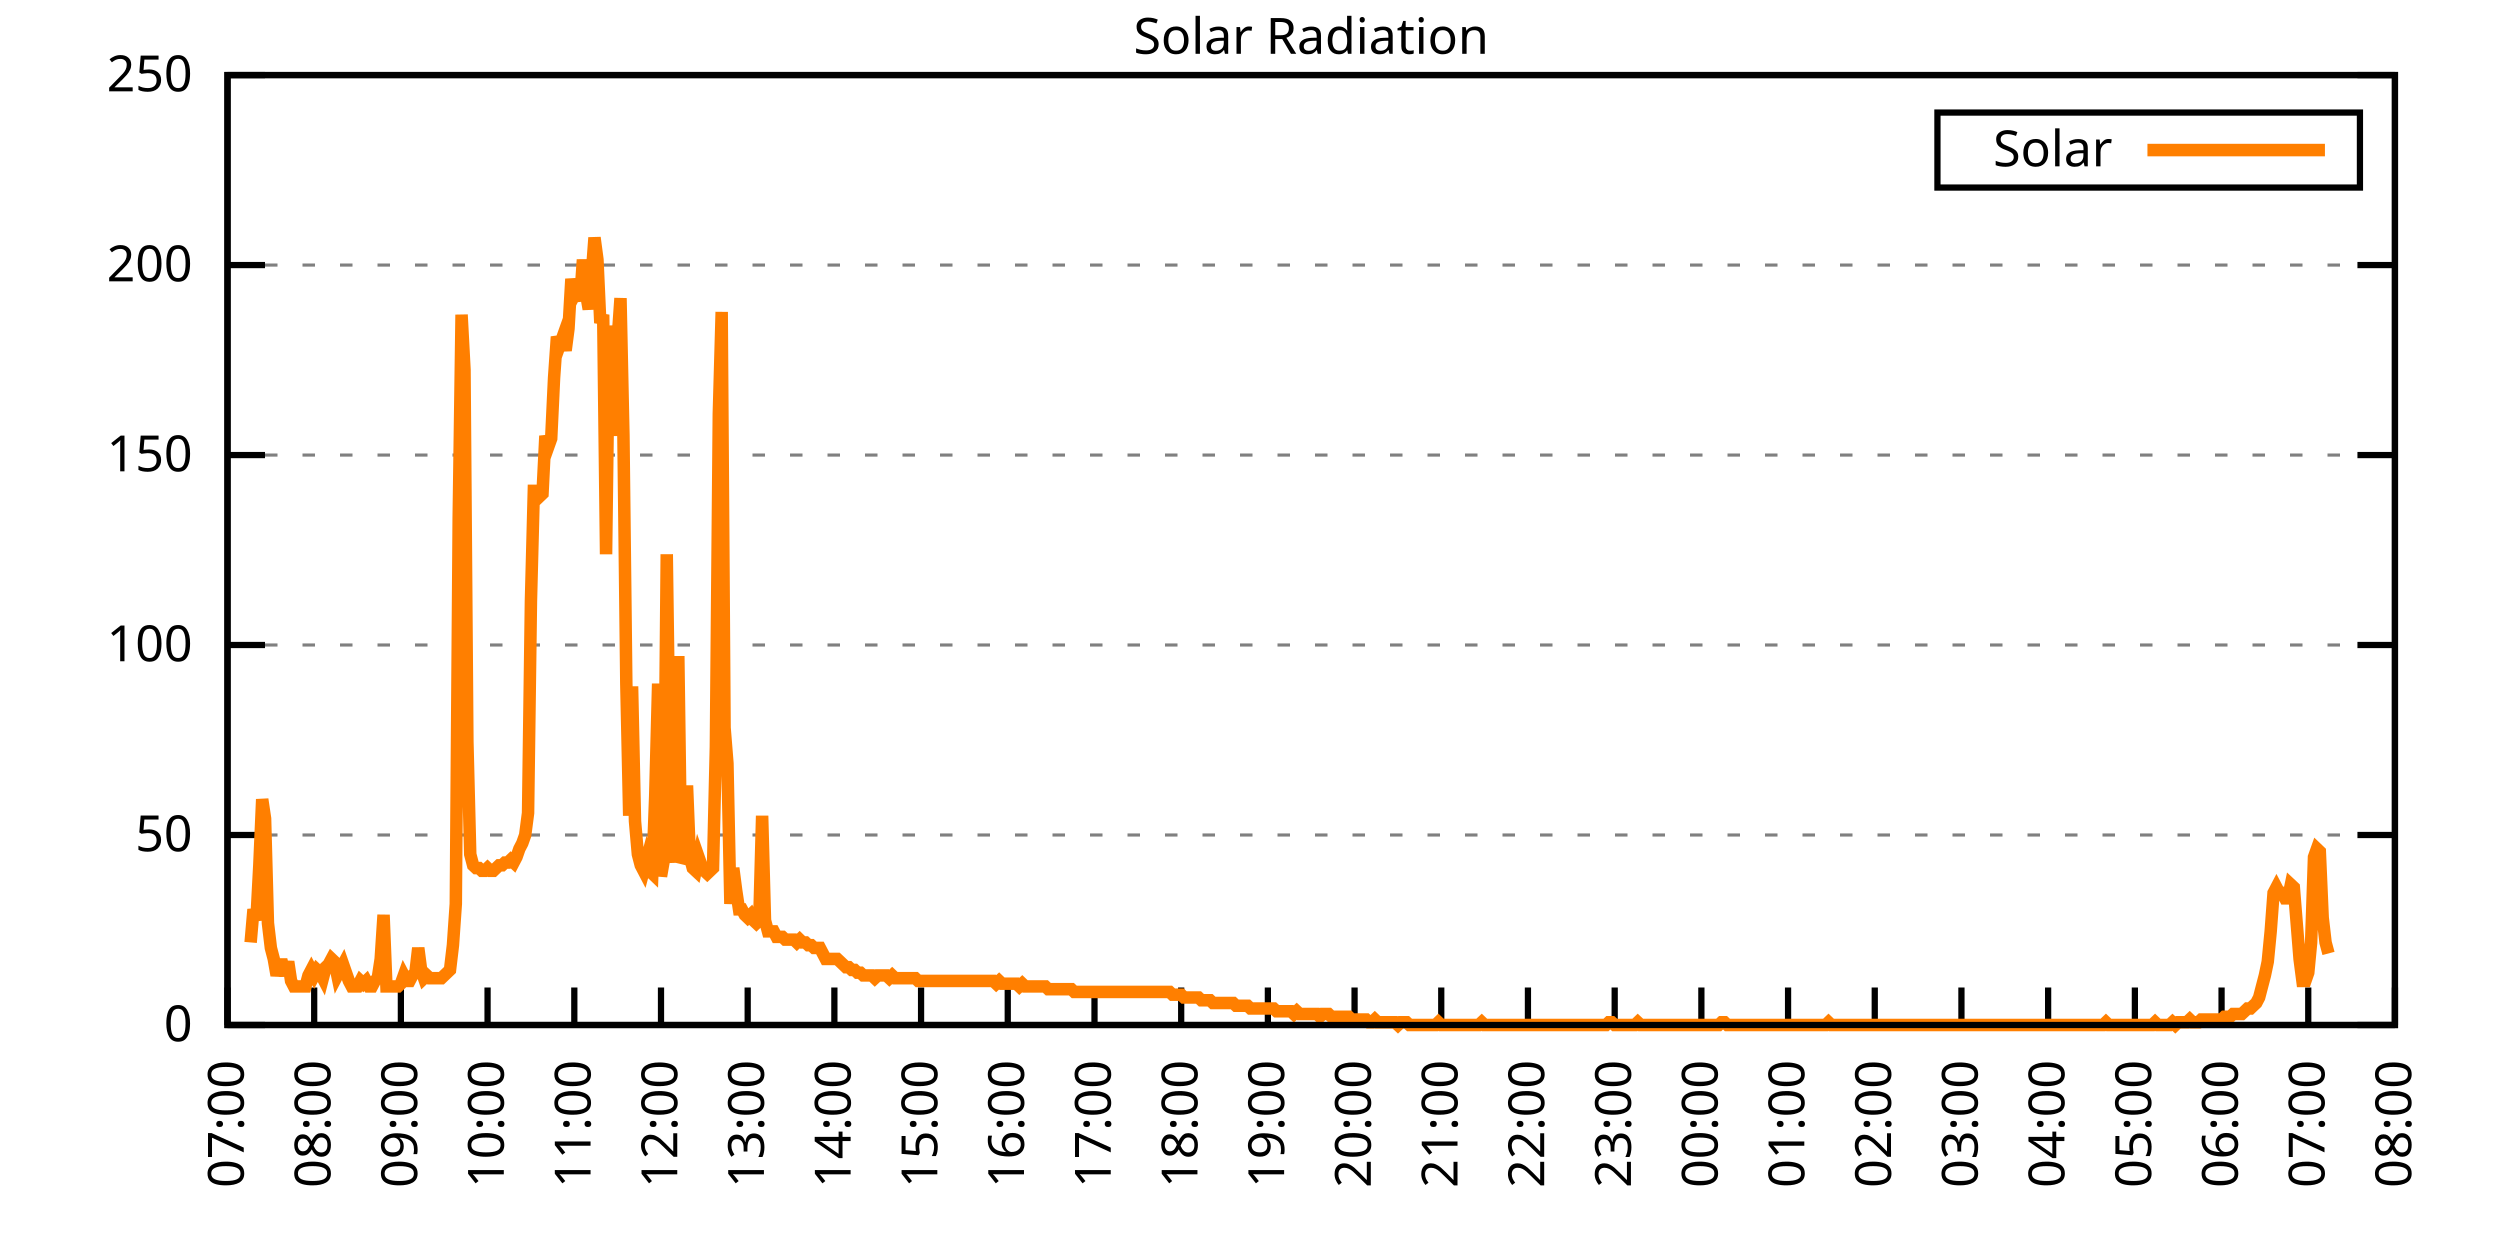
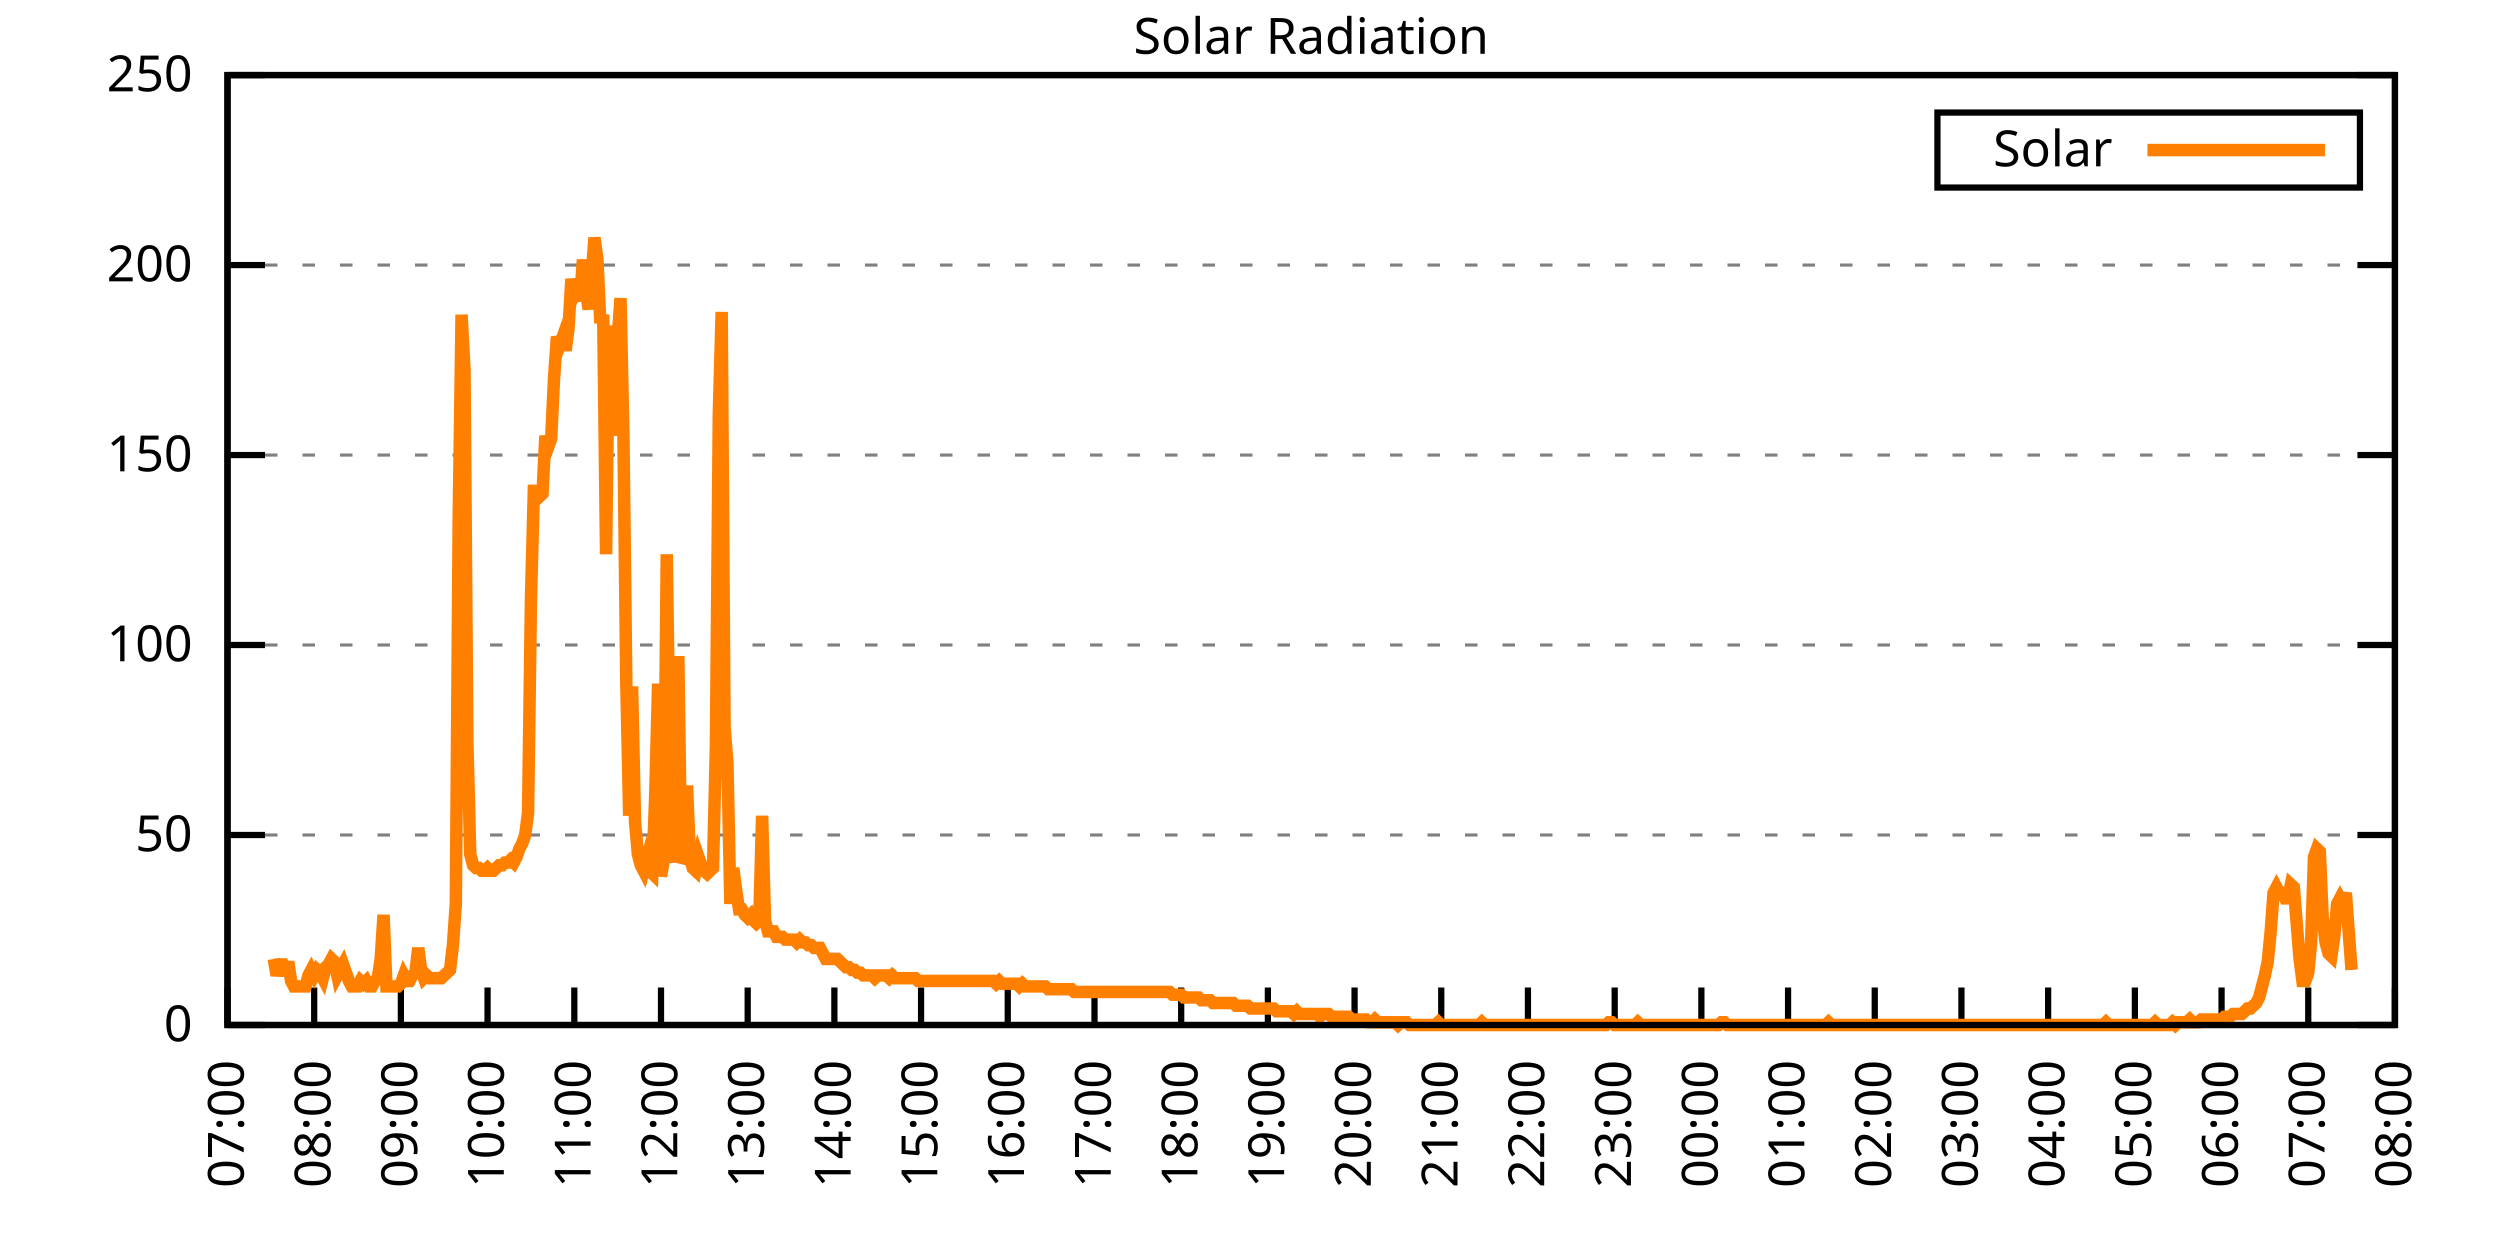
<svg xmlns="http://www.w3.org/2000/svg" xmlns:xlink="http://www.w3.org/1999/xlink" width="400" height="200" viewBox="0 0 400 200">
  <g id="gnuplot_canvas">
    <rect x="0" y="0" width="400" height="200" fill="none" />
    <defs>
      <circle id="gpDot" r="0.5" stroke-width="0.5" stroke="currentColor" />
      <path id="gpPt0" stroke-width="0.333" stroke="currentColor" d="M-1,0 h2 M0,-1 v2" />
      <path id="gpPt1" stroke-width="0.333" stroke="currentColor" d="M-1,-1 L1,1 M1,-1 L-1,1" />
      <path id="gpPt2" stroke-width="0.333" stroke="currentColor" d="M-1,0 L1,0 M0,-1 L0,1 M-1,-1 L1,1 M-1,1 L1,-1" />
      <rect id="gpPt3" stroke-width="0.333" stroke="currentColor" x="-1" y="-1" width="2" height="2" />
      <rect id="gpPt4" stroke-width="0.333" stroke="currentColor" fill="currentColor" x="-1" y="-1" width="2" height="2" />
      <circle id="gpPt5" stroke-width="0.333" stroke="currentColor" cx="0" cy="0" r="1" />
      <use xlink:href="#gpPt5" id="gpPt6" fill="currentColor" stroke="none" />
      <path id="gpPt7" stroke-width="0.333" stroke="currentColor" d="M0,-1.33 L-1.33,0.67 L1.33,0.67 z" />
      <use xlink:href="#gpPt7" id="gpPt8" fill="currentColor" stroke="none" />
      <use xlink:href="#gpPt7" id="gpPt9" stroke="currentColor" transform="rotate(180)" />
      <use xlink:href="#gpPt9" id="gpPt10" fill="currentColor" stroke="none" />
      <use xlink:href="#gpPt3" id="gpPt11" stroke="currentColor" transform="rotate(45)" />
      <use xlink:href="#gpPt11" id="gpPt12" fill="currentColor" stroke="none" />
      <path id="gpPt13" stroke-width="0.333" stroke="currentColor" d="M0,1.330 L1.265,0.411 L0.782,-1.067 L-0.782,-1.076 L-1.265,0.411 z" />
      <use xlink:href="#gpPt13" id="gpPt14" fill="currentColor" stroke="none" />
      <filter id="textbox" filterUnits="objectBoundingBox" x="0" y="0" height="1" width="1">
        <feFlood flood-color="white" flood-opacity="1" result="bgnd" />
        <feComposite in="SourceGraphic" in2="bgnd" operator="atop" />
      </filter>
      <filter id="greybox" filterUnits="objectBoundingBox" x="0" y="0" height="1" width="1">
        <feFlood flood-color="lightgrey" flood-opacity="1" result="grey" />
        <feComposite in="SourceGraphic" in2="grey" operator="atop" />
      </filter>
    </defs>
    <g fill="none" color="white" stroke="currentColor" stroke-width="1.00" stroke-linecap="butt" stroke-linejoin="miter">
</g>
    <g fill="none" color="black" stroke="currentColor" stroke-width="1.00" stroke-linecap="butt" stroke-linejoin="miter">
      <g stroke="none" shape-rendering="crispEdges">
        <polygon fill="rgb(255, 255, 255)" points="36.40,164.00 383.18,164.00 383.18,12.02 36.40,12.02 " />
      </g>
    </g>
    <g fill="none" color="black" stroke="currentColor" stroke-width="1.00" stroke-linecap="butt" stroke-linejoin="miter">
</g>
    <g fill="none" color="black" stroke="black" stroke-width="0.50" stroke-linecap="butt" stroke-linejoin="miter">
</g>
    <g fill="none" color="gray" stroke="currentColor" stroke-width="0.50" stroke-linecap="butt" stroke-linejoin="miter">
      <path stroke="gray" stroke-dasharray="2,4" class="gridline" d="M36.40,164.00 L383.19,164.00  " />
    </g>
    <g fill="none" color="gray" stroke="gray" stroke-width="1.00" stroke-linecap="butt" stroke-linejoin="miter">
</g>
    <g fill="none" color="black" stroke="currentColor" stroke-width="1.00" stroke-linecap="butt" stroke-linejoin="miter">
      <path stroke="black" d="M36.40,164.00 L42.40,164.00 M383.19,164.00 L377.19,164.00  " />
      <g transform="translate(30.80,166.60)" stroke="none" fill="black" font-family="Sans" font-size="8.00" text-anchor="end">
        <text>
          <tspan font-family="Sans"> 0</tspan>
        </text>
      </g>
    </g>
    <g fill="none" color="black" stroke="currentColor" stroke-width="1.00" stroke-linecap="butt" stroke-linejoin="miter">
</g>
    <g fill="none" color="black" stroke="black" stroke-width="0.50" stroke-linecap="butt" stroke-linejoin="miter">
</g>
    <g fill="none" color="gray" stroke="currentColor" stroke-width="0.50" stroke-linecap="butt" stroke-linejoin="miter">
      <path stroke="gray" stroke-dasharray="2,4" class="gridline" d="M36.40,133.60 L383.19,133.60  " />
    </g>
    <g fill="none" color="gray" stroke="gray" stroke-width="1.00" stroke-linecap="butt" stroke-linejoin="miter">
</g>
    <g fill="none" color="black" stroke="currentColor" stroke-width="1.00" stroke-linecap="butt" stroke-linejoin="miter">
      <path stroke="black" d="M36.40,133.60 L42.40,133.60 M383.19,133.60 L377.19,133.60  " />
      <g transform="translate(30.80,136.20)" stroke="none" fill="black" font-family="Sans" font-size="8.00" text-anchor="end">
        <text>
          <tspan font-family="Sans"> 50</tspan>
        </text>
      </g>
    </g>
    <g fill="none" color="black" stroke="currentColor" stroke-width="1.00" stroke-linecap="butt" stroke-linejoin="miter">
</g>
    <g fill="none" color="black" stroke="black" stroke-width="0.50" stroke-linecap="butt" stroke-linejoin="miter">
</g>
    <g fill="none" color="gray" stroke="currentColor" stroke-width="0.50" stroke-linecap="butt" stroke-linejoin="miter">
      <path stroke="gray" stroke-dasharray="2,4" class="gridline" d="M36.40,103.20 L383.19,103.20  " />
    </g>
    <g fill="none" color="gray" stroke="gray" stroke-width="1.00" stroke-linecap="butt" stroke-linejoin="miter">
</g>
    <g fill="none" color="black" stroke="currentColor" stroke-width="1.00" stroke-linecap="butt" stroke-linejoin="miter">
      <path stroke="black" d="M36.40,103.20 L42.40,103.20 M383.19,103.20 L377.19,103.20  " />
      <g transform="translate(30.80,105.80)" stroke="none" fill="black" font-family="Sans" font-size="8.00" text-anchor="end">
        <text>
          <tspan font-family="Sans"> 100</tspan>
        </text>
      </g>
    </g>
    <g fill="none" color="black" stroke="currentColor" stroke-width="1.00" stroke-linecap="butt" stroke-linejoin="miter">
</g>
    <g fill="none" color="black" stroke="black" stroke-width="0.50" stroke-linecap="butt" stroke-linejoin="miter">
</g>
    <g fill="none" color="gray" stroke="currentColor" stroke-width="0.50" stroke-linecap="butt" stroke-linejoin="miter">
      <path stroke="gray" stroke-dasharray="2,4" class="gridline" d="M36.40,72.81 L383.19,72.81  " />
    </g>
    <g fill="none" color="gray" stroke="gray" stroke-width="1.00" stroke-linecap="butt" stroke-linejoin="miter">
</g>
    <g fill="none" color="black" stroke="currentColor" stroke-width="1.00" stroke-linecap="butt" stroke-linejoin="miter">
      <path stroke="black" d="M36.40,72.81 L42.40,72.81 M383.19,72.81 L377.19,72.81  " />
      <g transform="translate(30.80,75.41)" stroke="none" fill="black" font-family="Sans" font-size="8.00" text-anchor="end">
        <text>
          <tspan font-family="Sans"> 150</tspan>
        </text>
      </g>
    </g>
    <g fill="none" color="black" stroke="currentColor" stroke-width="1.00" stroke-linecap="butt" stroke-linejoin="miter">
</g>
    <g fill="none" color="black" stroke="black" stroke-width="0.50" stroke-linecap="butt" stroke-linejoin="miter">
</g>
    <g fill="none" color="gray" stroke="currentColor" stroke-width="0.50" stroke-linecap="butt" stroke-linejoin="miter">
      <path stroke="gray" stroke-dasharray="2,4" class="gridline" d="M36.40,42.41 L383.19,42.41  " />
    </g>
    <g fill="none" color="gray" stroke="gray" stroke-width="1.00" stroke-linecap="butt" stroke-linejoin="miter">
</g>
    <g fill="none" color="black" stroke="currentColor" stroke-width="1.00" stroke-linecap="butt" stroke-linejoin="miter">
      <path stroke="black" d="M36.40,42.41 L42.40,42.41 M383.19,42.41 L377.19,42.41  " />
      <g transform="translate(30.80,45.01)" stroke="none" fill="black" font-family="Sans" font-size="8.00" text-anchor="end">
        <text>
          <tspan font-family="Sans"> 200</tspan>
        </text>
      </g>
    </g>
    <g fill="none" color="black" stroke="currentColor" stroke-width="1.00" stroke-linecap="butt" stroke-linejoin="miter">
</g>
    <g fill="none" color="black" stroke="black" stroke-width="0.50" stroke-linecap="butt" stroke-linejoin="miter">
</g>
    <g fill="none" color="gray" stroke="currentColor" stroke-width="0.50" stroke-linecap="butt" stroke-linejoin="miter">
      <path stroke="gray" stroke-dasharray="2,4" class="gridline" d="M36.40,12.01 L383.19,12.01  " />
    </g>
    <g fill="none" color="gray" stroke="gray" stroke-width="1.00" stroke-linecap="butt" stroke-linejoin="miter">
</g>
    <g fill="none" color="black" stroke="currentColor" stroke-width="1.00" stroke-linecap="butt" stroke-linejoin="miter">
      <path stroke="black" d="M36.40,12.01 L42.40,12.01 M383.19,12.01 L377.19,12.01  " />
      <g transform="translate(30.80,14.61)" stroke="none" fill="black" font-family="Sans" font-size="8.00" text-anchor="end">
        <text>
          <tspan font-family="Sans"> 250</tspan>
        </text>
      </g>
    </g>
    <g fill="none" color="black" stroke="currentColor" stroke-width="1.00" stroke-linecap="butt" stroke-linejoin="miter">
      <path stroke="black" d="M36.40,164.00 L36.40,158.00  " />
      <g transform="translate(39.00,169.60) rotate(270.00)" stroke="none" fill="black" font-family="Sans" font-size="8.00" text-anchor="end">
        <text>
          <tspan font-family="Sans">07:00</tspan>
        </text>
      </g>
    </g>
    <g fill="none" color="black" stroke="currentColor" stroke-width="1.00" stroke-linecap="butt" stroke-linejoin="miter">
      <path stroke="black" d="M50.27,164.00 L50.27,158.00  " />
      <g transform="translate(52.87,169.60) rotate(270.00)" stroke="none" fill="black" font-family="Sans" font-size="8.00" text-anchor="end">
        <text>
          <tspan font-family="Sans">08:00</tspan>
        </text>
      </g>
    </g>
    <g fill="none" color="black" stroke="currentColor" stroke-width="1.00" stroke-linecap="butt" stroke-linejoin="miter">
      <path stroke="black" d="M64.14,164.00 L64.14,158.00  " />
      <g transform="translate(66.74,169.60) rotate(270.00)" stroke="none" fill="black" font-family="Sans" font-size="8.00" text-anchor="end">
        <text>
          <tspan font-family="Sans">09:00</tspan>
        </text>
      </g>
    </g>
    <g fill="none" color="black" stroke="currentColor" stroke-width="1.00" stroke-linecap="butt" stroke-linejoin="miter">
      <path stroke="black" d="M78.01,164.00 L78.01,158.00  " />
      <g transform="translate(80.61,169.60) rotate(270.00)" stroke="none" fill="black" font-family="Sans" font-size="8.00" text-anchor="end">
        <text>
          <tspan font-family="Sans">10:00</tspan>
        </text>
      </g>
    </g>
    <g fill="none" color="black" stroke="currentColor" stroke-width="1.00" stroke-linecap="butt" stroke-linejoin="miter">
      <path stroke="black" d="M91.89,164.00 L91.89,158.00  " />
      <g transform="translate(94.49,169.60) rotate(270.00)" stroke="none" fill="black" font-family="Sans" font-size="8.00" text-anchor="end">
        <text>
          <tspan font-family="Sans">11:00</tspan>
        </text>
      </g>
    </g>
    <g fill="none" color="black" stroke="currentColor" stroke-width="1.00" stroke-linecap="butt" stroke-linejoin="miter">
      <path stroke="black" d="M105.76,164.00 L105.76,158.00  " />
      <g transform="translate(108.36,169.60) rotate(270.00)" stroke="none" fill="black" font-family="Sans" font-size="8.00" text-anchor="end">
        <text>
          <tspan font-family="Sans">12:00</tspan>
        </text>
      </g>
    </g>
    <g fill="none" color="black" stroke="currentColor" stroke-width="1.00" stroke-linecap="butt" stroke-linejoin="miter">
      <path stroke="black" d="M119.63,164.00 L119.63,158.00  " />
      <g transform="translate(122.23,169.60) rotate(270.00)" stroke="none" fill="black" font-family="Sans" font-size="8.00" text-anchor="end">
        <text>
          <tspan font-family="Sans">13:00</tspan>
        </text>
      </g>
    </g>
    <g fill="none" color="black" stroke="currentColor" stroke-width="1.00" stroke-linecap="butt" stroke-linejoin="miter">
      <path stroke="black" d="M133.50,164.00 L133.50,158.00  " />
      <g transform="translate(136.10,169.60) rotate(270.00)" stroke="none" fill="black" font-family="Sans" font-size="8.00" text-anchor="end">
        <text>
          <tspan font-family="Sans">14:00</tspan>
        </text>
      </g>
    </g>
    <g fill="none" color="black" stroke="currentColor" stroke-width="1.00" stroke-linecap="butt" stroke-linejoin="miter">
      <path stroke="black" d="M147.37,164.00 L147.37,158.00  " />
      <g transform="translate(149.97,169.60) rotate(270.00)" stroke="none" fill="black" font-family="Sans" font-size="8.00" text-anchor="end">
        <text>
          <tspan font-family="Sans">15:00</tspan>
        </text>
      </g>
    </g>
    <g fill="none" color="black" stroke="currentColor" stroke-width="1.00" stroke-linecap="butt" stroke-linejoin="miter">
      <path stroke="black" d="M161.24,164.00 L161.24,158.00  " />
      <g transform="translate(163.84,169.60) rotate(270.00)" stroke="none" fill="black" font-family="Sans" font-size="8.00" text-anchor="end">
        <text>
          <tspan font-family="Sans">16:00</tspan>
        </text>
      </g>
    </g>
    <g fill="none" color="black" stroke="currentColor" stroke-width="1.00" stroke-linecap="butt" stroke-linejoin="miter">
      <path stroke="black" d="M175.12,164.00 L175.12,158.00  " />
      <g transform="translate(177.72,169.60) rotate(270.00)" stroke="none" fill="black" font-family="Sans" font-size="8.00" text-anchor="end">
        <text>
          <tspan font-family="Sans">17:00</tspan>
        </text>
      </g>
    </g>
    <g fill="none" color="black" stroke="currentColor" stroke-width="1.00" stroke-linecap="butt" stroke-linejoin="miter">
      <path stroke="black" d="M188.99,164.00 L188.99,158.00  " />
      <g transform="translate(191.59,169.60) rotate(270.00)" stroke="none" fill="black" font-family="Sans" font-size="8.00" text-anchor="end">
        <text>
          <tspan font-family="Sans">18:00</tspan>
        </text>
      </g>
    </g>
    <g fill="none" color="black" stroke="currentColor" stroke-width="1.00" stroke-linecap="butt" stroke-linejoin="miter">
      <path stroke="black" d="M202.86,164.00 L202.86,158.00  " />
      <g transform="translate(205.46,169.60) rotate(270.00)" stroke="none" fill="black" font-family="Sans" font-size="8.00" text-anchor="end">
        <text>
          <tspan font-family="Sans">19:00</tspan>
        </text>
      </g>
    </g>
    <g fill="none" color="black" stroke="currentColor" stroke-width="1.00" stroke-linecap="butt" stroke-linejoin="miter">
      <path stroke="black" d="M216.73,164.00 L216.73,158.00  " />
      <g transform="translate(219.33,169.60) rotate(270.00)" stroke="none" fill="black" font-family="Sans" font-size="8.00" text-anchor="end">
        <text>
          <tspan font-family="Sans">20:00</tspan>
        </text>
      </g>
    </g>
    <g fill="none" color="black" stroke="currentColor" stroke-width="1.00" stroke-linecap="butt" stroke-linejoin="miter">
      <path stroke="black" d="M230.60,164.00 L230.60,158.00  " />
      <g transform="translate(233.20,169.60) rotate(270.00)" stroke="none" fill="black" font-family="Sans" font-size="8.00" text-anchor="end">
        <text>
          <tspan font-family="Sans">21:00</tspan>
        </text>
      </g>
    </g>
    <g fill="none" color="black" stroke="currentColor" stroke-width="1.00" stroke-linecap="butt" stroke-linejoin="miter">
      <path stroke="black" d="M244.47,164.00 L244.47,158.00  " />
      <g transform="translate(247.07,169.60) rotate(270.00)" stroke="none" fill="black" font-family="Sans" font-size="8.00" text-anchor="end">
        <text>
          <tspan font-family="Sans">22:00</tspan>
        </text>
      </g>
    </g>
    <g fill="none" color="black" stroke="currentColor" stroke-width="1.00" stroke-linecap="butt" stroke-linejoin="miter">
      <path stroke="black" d="M258.35,164.00 L258.35,158.00  " />
      <g transform="translate(260.95,169.60) rotate(270.00)" stroke="none" fill="black" font-family="Sans" font-size="8.00" text-anchor="end">
        <text>
          <tspan font-family="Sans">23:00</tspan>
        </text>
      </g>
    </g>
    <g fill="none" color="black" stroke="currentColor" stroke-width="1.00" stroke-linecap="butt" stroke-linejoin="miter">
      <path stroke="black" d="M272.22,164.00 L272.22,158.00  " />
      <g transform="translate(274.82,169.60) rotate(270.00)" stroke="none" fill="black" font-family="Sans" font-size="8.00" text-anchor="end">
        <text>
          <tspan font-family="Sans">00:00</tspan>
        </text>
      </g>
    </g>
    <g fill="none" color="black" stroke="currentColor" stroke-width="1.00" stroke-linecap="butt" stroke-linejoin="miter">
      <path stroke="black" d="M286.09,164.00 L286.09,158.00  " />
      <g transform="translate(288.69,169.60) rotate(270.00)" stroke="none" fill="black" font-family="Sans" font-size="8.00" text-anchor="end">
        <text>
          <tspan font-family="Sans">01:00</tspan>
        </text>
      </g>
    </g>
    <g fill="none" color="black" stroke="currentColor" stroke-width="1.00" stroke-linecap="butt" stroke-linejoin="miter">
      <path stroke="black" d="M299.96,164.00 L299.96,158.00  " />
      <g transform="translate(302.56,169.60) rotate(270.00)" stroke="none" fill="black" font-family="Sans" font-size="8.00" text-anchor="end">
        <text>
          <tspan font-family="Sans">02:00</tspan>
        </text>
      </g>
    </g>
    <g fill="none" color="black" stroke="currentColor" stroke-width="1.00" stroke-linecap="butt" stroke-linejoin="miter">
      <path stroke="black" d="M313.83,164.00 L313.83,158.00  " />
      <g transform="translate(316.43,169.60) rotate(270.00)" stroke="none" fill="black" font-family="Sans" font-size="8.00" text-anchor="end">
        <text>
          <tspan font-family="Sans">03:00</tspan>
        </text>
      </g>
    </g>
    <g fill="none" color="black" stroke="currentColor" stroke-width="1.00" stroke-linecap="butt" stroke-linejoin="miter">
      <path stroke="black" d="M327.70,164.00 L327.70,158.00  " />
      <g transform="translate(330.30,169.60) rotate(270.00)" stroke="none" fill="black" font-family="Sans" font-size="8.00" text-anchor="end">
        <text>
          <tspan font-family="Sans">04:00</tspan>
        </text>
      </g>
    </g>
    <g fill="none" color="black" stroke="currentColor" stroke-width="1.00" stroke-linecap="butt" stroke-linejoin="miter">
      <path stroke="black" d="M341.58,164.00 L341.58,158.00  " />
      <g transform="translate(344.18,169.60) rotate(270.00)" stroke="none" fill="black" font-family="Sans" font-size="8.00" text-anchor="end">
        <text>
          <tspan font-family="Sans">05:00</tspan>
        </text>
      </g>
    </g>
    <g fill="none" color="black" stroke="currentColor" stroke-width="1.00" stroke-linecap="butt" stroke-linejoin="miter">
      <path stroke="black" d="M355.45,164.00 L355.45,158.00  " />
      <g transform="translate(358.05,169.60) rotate(270.00)" stroke="none" fill="black" font-family="Sans" font-size="8.00" text-anchor="end">
        <text>
          <tspan font-family="Sans">06:00</tspan>
        </text>
      </g>
    </g>
    <g fill="none" color="black" stroke="currentColor" stroke-width="1.00" stroke-linecap="butt" stroke-linejoin="miter">
      <path stroke="black" d="M369.32,164.00 L369.32,158.00  " />
      <g transform="translate(371.92,169.60) rotate(270.00)" stroke="none" fill="black" font-family="Sans" font-size="8.00" text-anchor="end">
        <text>
          <tspan font-family="Sans">07:00</tspan>
        </text>
      </g>
    </g>
    <g fill="none" color="black" stroke="currentColor" stroke-width="1.00" stroke-linecap="butt" stroke-linejoin="miter">
      <path stroke="black" d="M383.19,164.00 L383.19,158.00  " />
      <g transform="translate(385.79,169.60) rotate(270.00)" stroke="none" fill="black" font-family="Sans" font-size="8.00" text-anchor="end">
        <text>
          <tspan font-family="Sans">08:00</tspan>
        </text>
      </g>
    </g>
    <g fill="none" color="black" stroke="currentColor" stroke-width="1.00" stroke-linecap="butt" stroke-linejoin="miter">
</g>
    <g fill="none" color="black" stroke="currentColor" stroke-width="1.00" stroke-linecap="butt" stroke-linejoin="miter">
      <path stroke="black" d="M36.40,12.01 L36.40,164.00 L383.19,164.00 L383.19,12.01 L36.40,12.01 Z  " />
    </g>
    <g fill="none" color="black" stroke="currentColor" stroke-width="1.00" stroke-linecap="butt" stroke-linejoin="miter">
</g>
    <g fill="none" color="black" stroke="currentColor" stroke-width="1.00" stroke-linecap="butt" stroke-linejoin="miter">
      <path stroke="black" d="M309.99,30.01 L309.99,18.01 L377.59,18.01 L377.59,30.01 L309.99,30.01 Z  " />
    </g>
    <g id="Solar_Radiation_plot_1">
      <g fill="none" color="white" stroke="black" stroke-width="2.00" stroke-linecap="butt" stroke-linejoin="miter">
</g>
      <g fill="none" color="black" stroke="currentColor" stroke-width="2.00" stroke-linecap="butt" stroke-linejoin="miter">
        <g transform="translate(337.99,26.61)" stroke="none" fill="black" font-family="Sans" font-size="8.00" text-anchor="end">
          <text>
            <tspan font-family="Sans">Solar</tspan>
          </text>
        </g>
      </g>
      <g fill="none" color="black" stroke="currentColor" stroke-width="2.00" stroke-linecap="butt" stroke-linejoin="miter">
-         <path stroke="rgb(255, 127,   0)" d="M343.59,24.01 L371.99,24.01 M40.10,150.79 L40.56,145.50 L41.02,147.26 L41.49,138.45 L41.95,127.88 L42.41,130.96   L42.87,147.70 L43.34,151.67 L43.80,153.43 L44.26,156.07 L44.72,154.31 L45.19,154.31 L45.65,156.07 L46.11,153.87   L46.57,156.95 L47.03,157.83 L47.50,157.83 L47.96,157.83 L48.42,157.83 L48.88,157.83 L49.35,156.07 L49.81,155.19   L50.27,156.07 L50.73,155.19 L51.20,155.63 L51.66,156.51 L52.12,154.75 L52.58,154.31 L53.05,153.43 L53.51,153.87   L53.97,156.07 L54.43,155.19 L54.90,154.31 L55.36,155.63 L55.82,156.95 L56.28,157.83 L56.75,157.83 L57.21,157.83   L57.67,156.95 L58.13,157.39 L58.59,156.95 L59.06,157.83 L59.52,157.83 L59.98,156.95 L60.44,156.51 L60.91,153.43   L61.37,146.38 L61.83,157.83 L62.29,157.83 L62.76,157.83 L63.22,157.83 L63.68,157.83 L64.14,157.39 L64.61,156.07   L65.07,156.95 L65.53,156.95 L65.99,156.07 L66.46,155.63 L66.92,151.67 L67.38,155.19 L67.84,156.51 L68.30,156.07   L68.77,156.51 L69.23,156.51 L69.69,156.51 L70.15,156.51 L70.62,156.51 L71.08,156.07 L71.54,155.63 L72.00,155.19   L72.47,151.23 L72.93,144.62 L73.39,82.95 L73.85,50.35 L74.32,59.16 L74.78,118.63 L75.24,136.69 L75.70,138.45   L76.17,138.89 L76.63,138.89 L77.09,139.33 L77.55,139.33 L78.01,138.89 L78.48,139.33 L78.94,139.33 L79.40,138.89   L79.86,138.45 L80.33,138.45 L80.79,138.01 L81.25,138.01 L81.71,137.57 L82.18,138.01 L82.64,137.13 L83.10,135.81   L83.56,134.93 L84.03,133.61 L84.49,130.08 L84.95,96.16 L85.41,78.54 L85.88,78.54 L86.34,79.43 L86.80,78.99   L87.26,69.74 L87.72,71.50 L88.19,70.18 L88.65,60.48 L89.11,53.88 L89.57,55.20 L90.04,53.88 L90.50,56.08   L90.96,52.56 L91.42,44.63 L91.89,47.27 L92.35,46.39 L92.81,48.15 L93.27,41.54 L93.74,46.83 L94.20,49.47   L94.66,44.19 L95.12,38.02 L95.59,41.54 L96.05,51.68 L96.51,50.35 L96.97,88.68 L97.44,52.12 L97.90,57.84   L98.36,69.74 L98.82,54.32 L99.28,47.71 L99.75,69.74 L100.21,109.38 L100.67,130.52 L101.13,109.82 L101.60,131.40   L102.06,136.69 L102.52,138.45 L102.98,139.33 L103.45,137.57 L103.91,139.33 L104.37,139.77 L104.83,127.44 L105.30,109.38   L105.76,140.21 L106.22,137.57 L106.68,88.68 L107.15,122.59 L107.61,132.28 L108.07,138.01 L108.53,104.97 L108.99,138.01   L109.46,137.13 L109.92,125.68 L110.38,137.13 L110.84,138.89 L111.31,139.33 L111.77,137.13 L112.23,138.45 L112.69,139.33   L113.16,139.77 L113.62,139.33 L114.08,138.89 L114.54,119.51 L115.01,66.21 L115.47,49.91 L115.93,116.43 L116.39,122.15   L116.86,144.62 L117.32,138.89 L117.78,142.42 L118.24,145.50 L118.70,145.50 L119.17,146.38 L119.63,146.82 L120.09,146.38   L120.55,147.26 L121.02,147.70 L121.48,147.26 L121.94,130.52 L122.40,147.26 L122.87,149.02 L123.33,149.02 L123.79,149.02   L124.25,149.90 L124.72,149.90 L125.18,149.90 L125.64,150.34 L126.10,150.34 L126.57,150.34 L127.03,150.34 L127.49,150.79   L127.95,150.34 L128.41,150.79 L128.88,150.79 L129.34,151.23 L129.80,151.23 L130.26,151.67 L130.73,151.67 L131.19,151.67   L131.65,152.55 L132.11,153.43 L132.58,153.43 L133.50,153.43 L133.96,153.43 L134.43,153.87 L134.89,154.31 L135.35,154.75   L135.81,154.75 L136.28,155.19 L136.74,155.19 L137.20,155.63 L137.66,155.63 L138.13,156.07 L138.59,156.07 L139.05,156.07   L139.51,156.07 L139.97,156.51 L140.44,156.07 L140.90,156.07 L141.36,156.07 L141.82,156.07 L142.29,156.51 L142.75,156.07   L143.21,156.51 L143.67,156.51 L144.14,156.51 L144.60,156.51 L145.06,156.51 L145.52,156.51 L145.99,156.51 L146.45,156.51   L146.91,156.95 L147.37,156.95 L147.84,156.95 L148.30,156.95 L148.76,156.95 L149.22,156.95 L149.68,156.95 L150.15,156.95   L150.61,156.95 L151.07,156.95 L151.53,156.95 L152.00,156.95 L152.46,156.95 L152.92,156.95 L153.38,156.95 L153.85,156.95   L154.31,156.95 L154.77,156.95 L155.23,156.95 L155.70,156.95 L156.16,156.95 L156.62,156.95 L157.08,156.95 L157.55,156.95   L158.01,156.95 L158.47,156.95 L158.93,156.95 L159.39,157.39 L159.86,156.95 L160.32,157.39 L160.78,157.39 L161.24,157.39   L161.71,157.39 L162.17,157.39 L162.63,157.39 L163.09,157.83 L163.56,157.39 L164.02,157.83 L164.48,157.83 L164.94,157.83   L165.41,157.83 L165.87,157.83 L166.33,157.83 L166.79,157.83 L167.26,157.83 L167.72,158.27 L168.18,158.27 L168.64,158.27   L169.10,158.27 L169.57,158.27 L170.03,158.27 L170.49,158.27 L170.95,158.27 L171.42,158.27 L171.88,158.71 L172.34,158.71   L172.80,158.71 L173.27,158.71 L173.73,158.71 L174.19,158.71 L174.65,158.71 L175.12,158.71 L175.58,158.71 L176.04,158.71   L176.50,158.71 L176.97,158.71 L177.43,158.71 L177.89,158.71 L178.35,158.71 L178.82,158.71 L179.28,158.71 L179.74,158.71   L180.20,158.71 L180.66,158.71 L181.13,158.71 L181.59,158.71 L182.05,158.71 L182.51,158.71 L182.98,158.71 L183.44,158.71   L183.90,158.71 L184.36,158.71 L184.83,158.71 L185.29,158.71 L185.75,158.71 L186.21,158.71 L186.68,158.71 L187.14,158.71   L187.60,159.15 L188.06,159.15 L188.53,159.15 L188.99,159.15 L189.45,159.60 L189.91,159.60 L190.37,159.60 L190.84,159.60   L191.30,159.60 L191.76,159.60 L192.22,160.04 L192.69,160.04 L193.15,160.04 L193.61,160.04 L194.07,160.48 L194.54,160.48   L195.00,160.48 L195.46,160.48 L195.92,160.48 L196.39,160.48 L196.85,160.48 L197.31,160.48 L197.77,160.92 L198.24,160.92   L198.70,160.92 L199.16,160.92 L199.62,160.92 L200.08,161.36 L200.55,161.36 L201.01,161.36 L201.47,161.36 L201.93,161.36   L202.40,161.36 L202.86,161.36 L203.32,161.36 L203.78,161.36 L204.25,161.80 L204.71,161.80 L205.17,161.80 L205.63,161.80   L206.10,161.80 L206.56,161.80 L207.02,162.24 L207.48,161.80 L207.95,162.24 L208.41,162.24 L208.87,162.24 L209.33,162.24   L209.80,162.24 L210.26,162.24 L210.72,162.24 L211.18,162.68 L211.64,162.24 L212.11,162.24 L212.57,162.24 L213.03,162.68   L213.49,162.68 L213.96,162.68 L214.42,162.68 L214.88,162.68 L215.34,162.68 L215.81,162.68 L216.27,163.12 L216.73,163.12   L217.19,163.12 L217.66,163.12 L218.12,163.12 L218.58,163.12 L219.04,163.56 L219.51,163.56 L219.97,163.12 L220.43,163.56   L220.89,163.56 L221.35,163.56 L221.82,163.56 L222.28,163.56 L222.74,163.56 L223.20,163.56 L223.67,164.00 L224.13,163.56   L224.59,163.56 L225.05,163.56 L225.52,164.00 L225.98,164.00 L226.44,164.00 L226.90,164.00 L227.37,164.00 L227.83,164.00   L228.29,164.00 L228.75,164.00 L229.22,164.00 L229.68,164.00 L230.14,163.56 L230.60,164.00 L231.06,164.00 L231.53,164.00   L231.99,164.00 L232.45,164.00 L232.91,164.00 L233.38,164.00 L233.84,164.00 L234.30,164.00 L234.76,164.00 L235.23,164.00   L235.69,164.00 L236.15,164.00 L236.61,164.00 L237.08,163.56 L237.54,164.00 L238.00,164.00 L238.46,164.00 L238.93,164.00   L239.39,164.00 L239.85,164.00 L240.31,164.00 L240.77,164.00 L241.24,164.00 L241.70,164.00 L242.16,164.00 L242.62,164.00   L243.09,164.00 L243.55,164.00 L244.01,164.00 L244.47,164.00 L244.94,164.00 L245.40,164.00 L245.86,164.00 L246.32,164.00   L246.79,164.00 L247.25,164.00 L247.71,164.00 L248.17,164.00 L248.64,164.00 L249.10,164.00 L249.56,164.00 L250.02,164.00   L250.49,164.00 L250.95,164.00 L251.41,164.00 L251.87,164.00 L252.33,164.00 L252.80,164.00 L253.26,164.00 L253.72,164.00   L254.18,164.00 L254.65,164.00 L255.11,164.00 L255.57,164.00 L256.03,164.00 L256.50,164.00 L256.96,164.00 L257.42,163.56   L257.88,163.56 L258.35,164.00 L258.81,164.00 L259.27,164.00 L259.73,164.00 L260.20,164.00 L260.66,164.00 L261.12,164.00   L261.58,164.00 L262.04,163.56 L262.51,164.00 L262.97,164.00 L263.43,164.00 L263.89,164.00 L264.36,164.00 L264.82,164.00   L265.28,164.00 L265.74,164.00 L266.21,164.00 L266.67,164.00 L267.13,164.00 L267.59,164.00 L268.06,164.00 L268.52,164.00   L268.98,164.00 L269.44,164.00 L269.91,164.00 L270.37,164.00 L270.83,164.00 L271.29,164.00 L271.75,164.00 L272.22,164.00   L272.68,164.00 L273.14,164.00 L273.60,164.00 L274.07,164.00 L274.53,164.00 L274.99,164.00 L275.45,163.56 L275.92,163.56   L276.38,164.00 L276.84,164.00 L277.30,164.00 L277.77,164.00 L278.23,164.00 L278.69,164.00 L279.15,164.00 L279.62,164.00   L280.08,164.00 L280.54,164.00 L281.00,164.00 L281.46,164.00 L281.93,164.00 L282.39,164.00 L282.85,164.00 L283.31,164.00   L283.78,164.00 L284.24,164.00 L284.70,164.00 L285.16,164.00 L285.63,164.00 L286.09,164.00 L286.55,164.00 L287.01,164.00   L287.48,164.00 L287.94,164.00 L288.40,164.00 L288.86,164.00 L289.33,164.00 L289.79,164.00 L290.25,164.00 L290.71,164.00   L291.18,164.00 L291.64,164.00 L292.10,164.00 L292.56,163.56 L293.02,164.00 L293.49,164.00 L293.95,164.00 L294.41,164.00   L294.87,164.00 L295.34,164.00 L295.80,164.00 L296.26,164.00 L296.72,164.00 L297.19,164.00 L297.65,164.00 L298.11,164.00   L298.57,164.00 L299.04,164.00 L299.50,164.00 L299.96,164.00 L300.42,164.00 L300.89,164.00 L301.35,164.00 L301.81,164.00   L302.27,164.00 L302.73,164.00 L303.20,164.00 L303.66,164.00 L304.12,164.00 L304.58,164.00 L305.05,164.00 L305.51,164.00   L305.97,164.00 L306.43,164.00 L306.90,164.00 L307.36,164.00 L307.82,164.00 L308.28,164.00 L308.75,164.00 L309.21,164.00   L309.67,164.00 L310.13,164.00 L310.60,164.00 L311.06,164.00 L311.52,164.00 L311.98,164.00 L312.44,164.00 L312.91,164.00   L313.37,164.00 L313.83,164.00 L314.29,164.00 L314.76,164.00 L315.22,164.00 L315.68,164.00 L316.14,164.00 L316.61,164.00   L317.07,164.00 L317.53,164.00 L317.99,164.00 L318.46,164.00 L318.92,164.00 L319.38,164.00 L319.84,164.00 L320.31,164.00   L320.77,164.00 L321.23,164.00 L321.69,164.00 L322.15,164.00 L322.62,164.00 L323.08,164.00 L323.54,164.00 L324.00,164.00   L324.47,164.00 L324.93,164.00 L325.39,164.00 L325.85,164.00 L326.32,164.00 L326.78,164.00 L327.24,164.00 L327.70,164.00   L328.17,164.00 L328.63,164.00 L329.09,164.00 L329.55,164.00 L330.02,164.00 L330.48,164.00 L330.94,164.00 L331.40,164.00   L331.87,164.00 L332.33,164.00 L332.79,164.00 L333.25,164.00 L333.71,164.00 L334.18,164.00 L334.64,164.00 L335.10,164.00   L335.56,164.00 L336.03,164.00 L336.49,164.00 L336.95,163.56 L337.41,164.00 L337.88,164.00 L338.34,164.00 L338.80,164.00   L339.26,164.00 L339.73,164.00 L340.19,164.00 L340.65,164.00 L341.11,164.00 L341.58,164.00 L342.04,164.00 L342.50,164.00   L342.96,164.00 L343.42,164.00 L343.89,164.00 L344.35,164.00 L344.81,163.56 L345.27,164.00 L345.74,164.00 L346.20,164.00   L346.66,164.00 L347.12,164.00 L347.59,163.56 L348.05,164.00 L348.51,163.56 L348.97,163.56 L349.44,163.56 L349.90,163.56   L350.36,163.12 L350.82,163.56 L351.29,163.56 L351.75,163.56 L352.21,163.12 L352.67,163.12 L353.13,163.12 L353.60,163.12   L354.06,163.12 L354.52,163.12 L354.98,163.12 L355.45,163.12 L355.91,162.68 L356.37,162.68 L356.83,162.68 L357.30,162.24   L357.76,162.24 L358.22,162.24 L358.68,162.24 L359.15,161.80 L359.61,161.36 L360.07,161.36 L360.53,160.92 L361.00,160.48   L361.46,159.60 L361.92,157.83 L362.38,156.07 L362.84,153.87 L363.31,149.02 L363.77,142.86 L364.23,141.98 L364.69,142.86   L365.16,142.86 L365.62,143.74 L366.08,143.74 L366.54,141.54 L367.01,141.98 L367.47,147.70 L367.93,153.43 L368.39,156.95   L368.86,156.95 L369.32,155.63 L369.78,150.79 L370.24,137.13 L370.71,135.81 L371.17,136.25 L371.63,146.82 L372.09,150.79   L372.56,152.55  " />
+         <path stroke="rgb(255, 127,   0)" d="M343.59,24.01 L371.99,24.01 M43.80,153.43 L44.26,156.07 L44.72,154.31 L45.19,154.31 L45.65,156.07 L46.11,153.87   L46.57,156.95 L47.03,157.83 L47.50,157.83 L47.96,157.83 L48.42,157.83 L48.88,157.83 L49.35,156.07 L49.81,155.19   L50.27,156.07 L50.73,155.19 L51.20,155.63 L51.66,156.51 L52.12,154.75 L52.58,154.31 L53.05,153.43 L53.51,153.87   L53.97,156.07 L54.43,155.19 L54.90,154.31 L55.36,155.63 L55.82,156.95 L56.28,157.83 L56.75,157.83 L57.21,157.83   L57.67,156.95 L58.13,157.39 L58.59,156.95 L59.06,157.83 L59.52,157.83 L59.98,156.95 L60.44,156.51 L60.91,153.43   L61.37,146.38 L61.83,157.83 L62.29,157.83 L62.76,157.83 L63.22,157.83 L63.68,157.83 L64.14,157.39 L64.61,156.07   L65.07,156.95 L65.53,156.95 L65.99,156.07 L66.46,155.63 L66.92,151.67 L67.38,155.19 L67.84,156.51 L68.30,156.07   L68.77,156.51 L69.23,156.51 L69.69,156.51 L70.15,156.51 L70.62,156.51 L71.08,156.07 L71.54,155.63 L72.00,155.19   L72.47,151.23 L72.93,144.62 L73.39,82.95 L73.85,50.35 L74.32,59.16 L74.78,118.63 L75.24,136.69 L75.70,138.45   L76.17,138.89 L76.63,138.89 L77.09,139.33 L77.55,139.33 L78.01,138.89 L78.48,139.33 L78.94,139.33 L79.40,138.89   L79.86,138.45 L80.33,138.45 L80.79,138.01 L81.25,138.01 L81.71,137.57 L82.18,138.01 L82.64,137.13 L83.10,135.81   L83.56,134.93 L84.03,133.61 L84.49,130.08 L84.95,96.16 L85.41,78.54 L85.88,78.54 L86.34,79.43 L86.80,78.99   L87.26,69.74 L87.72,71.50 L88.19,70.18 L88.65,60.48 L89.11,53.88 L89.57,55.20 L90.04,53.88 L90.50,56.08   L90.96,52.56 L91.42,44.63 L91.89,47.27 L92.35,46.39 L92.81,48.15 L93.27,41.54 L93.74,46.83 L94.20,49.47   L94.66,44.19 L95.12,38.02 L95.59,41.54 L96.05,51.68 L96.51,50.35 L96.97,88.68 L97.44,52.12 L97.90,57.84   L98.36,69.74 L98.82,54.32 L99.28,47.71 L99.75,69.74 L100.21,109.38 L100.67,130.52 L101.13,109.82 L101.60,131.40   L102.06,136.69 L102.52,138.45 L102.98,139.33 L103.45,137.57 L103.91,139.33 L104.37,139.77 L104.83,127.44 L105.30,109.38   L105.76,140.21 L106.22,137.57 L106.68,88.68 L107.15,122.59 L107.61,132.28 L108.07,138.01 L108.53,104.97 L108.99,138.01   L109.46,137.13 L109.92,125.68 L110.38,137.13 L110.84,138.89 L111.31,139.33 L111.77,137.13 L112.23,138.45 L112.69,139.33   L113.16,139.77 L113.62,139.33 L114.08,138.89 L114.54,119.51 L115.01,66.21 L115.47,49.91 L115.93,116.43 L116.39,122.15   L116.86,144.62 L117.32,138.89 L117.78,142.42 L118.24,145.50 L118.70,145.50 L119.17,146.38 L119.63,146.82 L120.09,146.38   L120.55,147.26 L121.02,147.70 L121.48,147.26 L121.94,130.52 L122.40,147.26 L122.87,149.02 L123.33,149.02 L123.79,149.02   L124.25,149.90 L124.72,149.90 L125.18,149.90 L125.64,150.34 L126.10,150.34 L126.57,150.34 L127.03,150.34 L127.49,150.79   L127.95,150.34 L128.41,150.79 L128.88,150.79 L129.34,151.23 L129.80,151.23 L130.26,151.67 L130.73,151.67 L131.19,151.67   L131.65,152.55 L132.11,153.43 L132.58,153.43 L133.50,153.43 L133.96,153.43 L134.43,153.87 L134.89,154.31 L135.35,154.75   L135.81,154.75 L136.28,155.19 L136.74,155.19 L137.20,155.63 L137.66,155.63 L138.13,156.07 L138.59,156.07 L139.05,156.07   L139.51,156.07 L139.97,156.51 L140.44,156.07 L140.90,156.07 L141.36,156.07 L141.82,156.07 L142.29,156.51 L142.75,156.07   L143.21,156.51 L143.67,156.51 L144.14,156.51 L144.60,156.51 L145.06,156.51 L145.52,156.51 L145.99,156.51 L146.45,156.51   L146.91,156.95 L147.37,156.95 L147.84,156.95 L148.30,156.95 L148.76,156.95 L149.22,156.95 L149.68,156.95 L150.15,156.95   L150.61,156.95 L151.07,156.95 L151.53,156.95 L152.00,156.95 L152.46,156.95 L152.92,156.95 L153.38,156.95 L153.85,156.95   L154.31,156.95 L154.77,156.95 L155.23,156.95 L155.70,156.95 L156.16,156.95 L156.62,156.95 L157.08,156.95 L157.55,156.95   L158.01,156.95 L158.47,156.95 L158.93,156.95 L159.39,157.39 L159.86,156.95 L160.32,157.39 L160.78,157.39 L161.24,157.39   L161.71,157.39 L162.17,157.39 L162.63,157.39 L163.09,157.83 L163.56,157.39 L164.02,157.83 L164.48,157.83 L164.94,157.83   L165.41,157.83 L165.87,157.83 L166.33,157.83 L166.79,157.83 L167.26,157.83 L167.72,158.27 L168.18,158.27 L168.64,158.27   L169.10,158.27 L169.57,158.27 L170.03,158.27 L170.49,158.27 L170.95,158.27 L171.42,158.27 L171.88,158.71 L172.34,158.71   L172.80,158.71 L173.27,158.71 L173.73,158.71 L174.19,158.71 L174.65,158.71 L175.12,158.71 L175.58,158.71 L176.04,158.71   L176.50,158.71 L176.97,158.71 L177.43,158.71 L177.89,158.71 L178.35,158.71 L178.82,158.71 L179.28,158.71 L179.74,158.71   L180.20,158.71 L180.66,158.71 L181.13,158.71 L181.59,158.71 L182.05,158.71 L182.51,158.71 L182.98,158.71 L183.44,158.71   L183.90,158.71 L184.36,158.71 L184.83,158.71 L185.29,158.71 L185.75,158.71 L186.21,158.71 L186.68,158.71 L187.14,158.71   L187.60,159.15 L188.06,159.15 L188.53,159.15 L188.99,159.15 L189.45,159.60 L189.91,159.60 L190.37,159.60 L190.84,159.60   L191.30,159.60 L191.76,159.60 L192.22,160.04 L192.69,160.04 L193.15,160.04 L193.61,160.04 L194.07,160.48 L194.54,160.48   L195.00,160.48 L195.46,160.48 L195.92,160.48 L196.39,160.48 L196.85,160.48 L197.31,160.48 L197.77,160.92 L198.24,160.92   L198.70,160.92 L199.16,160.92 L199.62,160.92 L200.08,161.36 L200.55,161.36 L201.01,161.36 L201.47,161.36 L201.93,161.36   L202.40,161.36 L202.86,161.36 L203.32,161.36 L203.78,161.36 L204.25,161.80 L204.71,161.80 L205.17,161.80 L205.63,161.80   L206.10,161.80 L206.56,161.80 L207.02,162.24 L207.48,161.80 L207.95,162.24 L208.41,162.24 L208.87,162.24 L209.33,162.24   L209.80,162.24 L210.26,162.24 L210.72,162.24 L211.18,162.68 L211.64,162.24 L212.11,162.24 L212.57,162.24 L213.03,162.68   L213.49,162.68 L213.96,162.68 L214.42,162.68 L214.88,162.68 L215.34,162.68 L215.81,162.68 L216.27,163.12 L216.73,163.12   L217.19,163.12 L217.66,163.12 L218.12,163.12 L218.58,163.12 L219.04,163.56 L219.51,163.56 L219.97,163.12 L220.43,163.56   L220.89,163.56 L221.35,163.56 L221.82,163.56 L222.28,163.56 L222.74,163.56 L223.20,163.56 L223.67,164.00 L224.13,163.56   L224.59,163.56 L225.05,163.56 L225.52,164.00 L225.98,164.00 L226.44,164.00 L226.90,164.00 L227.37,164.00 L227.83,164.00   L228.29,164.00 L228.75,164.00 L229.22,164.00 L229.68,164.00 L230.14,163.56 L230.60,164.00 L231.06,164.00 L231.53,164.00   L231.99,164.00 L232.45,164.00 L232.91,164.00 L233.38,164.00 L233.84,164.00 L234.30,164.00 L234.76,164.00 L235.23,164.00   L235.69,164.00 L236.15,164.00 L236.61,164.00 L237.08,163.56 L237.54,164.00 L238.00,164.00 L238.46,164.00 L238.93,164.00   L239.39,164.00 L239.85,164.00 L240.31,164.00 L240.77,164.00 L241.24,164.00 L241.70,164.00 L242.16,164.00 L242.62,164.00   L243.09,164.00 L243.55,164.00 L244.01,164.00 L244.47,164.00 L244.94,164.00 L245.40,164.00 L245.86,164.00 L246.32,164.00   L246.79,164.00 L247.25,164.00 L247.71,164.00 L248.17,164.00 L248.64,164.00 L249.10,164.00 L249.56,164.00 L250.02,164.00   L250.49,164.00 L250.95,164.00 L251.41,164.00 L251.87,164.00 L252.33,164.00 L252.80,164.00 L253.26,164.00 L253.72,164.00   L254.18,164.00 L254.65,164.00 L255.11,164.00 L255.57,164.00 L256.03,164.00 L256.50,164.00 L256.96,164.00 L257.42,163.56   L257.88,163.56 L258.35,164.00 L258.81,164.00 L259.27,164.00 L259.73,164.00 L260.20,164.00 L260.66,164.00 L261.12,164.00   L261.58,164.00 L262.04,163.56 L262.51,164.00 L262.97,164.00 L263.43,164.00 L263.89,164.00 L264.36,164.00 L264.82,164.00   L265.28,164.00 L265.74,164.00 L266.21,164.00 L266.67,164.00 L267.13,164.00 L267.59,164.00 L268.06,164.00 L268.52,164.00   L268.98,164.00 L269.44,164.00 L269.91,164.00 L270.37,164.00 L270.83,164.00 L271.29,164.00 L271.75,164.00 L272.22,164.00   L272.68,164.00 L273.14,164.00 L273.60,164.00 L274.07,164.00 L274.53,164.00 L274.99,164.00 L275.45,163.56 L275.92,163.56   L276.38,164.00 L276.84,164.00 L277.30,164.00 L277.77,164.00 L278.23,164.00 L278.69,164.00 L279.15,164.00 L279.62,164.00   L280.08,164.00 L280.54,164.00 L281.00,164.00 L281.46,164.00 L281.93,164.00 L282.39,164.00 L282.85,164.00 L283.31,164.00   L283.78,164.00 L284.24,164.00 L284.70,164.00 L285.16,164.00 L285.63,164.00 L286.09,164.00 L286.55,164.00 L287.01,164.00   L287.48,164.00 L287.94,164.00 L288.40,164.00 L288.86,164.00 L289.33,164.00 L289.79,164.00 L290.25,164.00 L290.71,164.00   L291.18,164.00 L291.64,164.00 L292.10,164.00 L292.56,163.56 L293.02,164.00 L293.49,164.00 L293.95,164.00 L294.41,164.00   L294.87,164.00 L295.34,164.00 L295.80,164.00 L296.26,164.00 L296.72,164.00 L297.19,164.00 L297.65,164.00 L298.11,164.00   L298.57,164.00 L299.04,164.00 L299.50,164.00 L299.96,164.00 L300.42,164.00 L300.89,164.00 L301.35,164.00 L301.81,164.00   L302.27,164.00 L302.73,164.00 L303.20,164.00 L303.66,164.00 L304.12,164.00 L304.58,164.00 L305.05,164.00 L305.51,164.00   L305.97,164.00 L306.43,164.00 L306.90,164.00 L307.36,164.00 L307.82,164.00 L308.28,164.00 L308.75,164.00 L309.21,164.00   L309.67,164.00 L310.13,164.00 L310.60,164.00 L311.06,164.00 L311.52,164.00 L311.98,164.00 L312.44,164.00 L312.91,164.00   L313.37,164.00 L313.83,164.00 L314.29,164.00 L314.76,164.00 L315.22,164.00 L315.68,164.00 L316.14,164.00 L316.61,164.00   L317.07,164.00 L317.53,164.00 L317.99,164.00 L318.46,164.00 L318.92,164.00 L319.38,164.00 L319.84,164.00 L320.31,164.00   L320.77,164.00 L321.23,164.00 L321.69,164.00 L322.15,164.00 L322.62,164.00 L323.08,164.00 L323.54,164.00 L324.00,164.00   L324.47,164.00 L324.93,164.00 L325.39,164.00 L325.85,164.00 L326.32,164.00 L326.78,164.00 L327.24,164.00 L327.70,164.00   L328.17,164.00 L328.63,164.00 L329.09,164.00 L329.55,164.00 L330.02,164.00 L330.48,164.00 L330.94,164.00 L331.40,164.00   L331.87,164.00 L332.33,164.00 L332.79,164.00 L333.25,164.00 L333.71,164.00 L334.18,164.00 L334.64,164.00 L335.10,164.00   L335.56,164.00 L336.03,164.00 L336.49,164.00 L336.95,163.56 L337.41,164.00 L337.88,164.00 L338.34,164.00 L338.80,164.00   L339.26,164.00 L339.73,164.00 L340.19,164.00 L340.65,164.00 L341.11,164.00 L341.58,164.00 L342.04,164.00 L342.50,164.00   L342.96,164.00 L343.42,164.00 L343.89,164.00 L344.35,164.00 L344.81,163.56 L345.27,164.00 L345.74,164.00 L346.20,164.00   L346.66,164.00 L347.12,164.00 L347.59,163.56 L348.05,164.00 L348.51,163.56 L348.97,163.56 L349.44,163.56 L349.90,163.56   L350.36,163.12 L350.82,163.56 L351.29,163.56 L351.75,163.56 L352.21,163.12 L352.67,163.12 L353.13,163.12 L353.60,163.12   L354.06,163.12 L354.52,163.12 L354.98,163.12 L355.45,163.12 L355.91,162.68 L356.37,162.68 L356.83,162.68 L357.30,162.24   L357.76,162.24 L358.22,162.24 L358.68,162.24 L359.15,161.80 L359.61,161.36 L360.07,161.36 L360.53,160.92 L361.00,160.48   L361.46,159.60 L361.92,157.83 L362.38,156.07 L362.84,153.87 L363.31,149.02 L363.77,142.86 L364.23,141.98 L364.69,142.86   L365.16,142.86 L365.62,143.74 L366.08,143.74 L366.54,141.54 L367.01,141.98 L367.47,147.70 L367.93,153.43 L368.39,156.95   L368.86,156.95 L369.32,155.63 L369.78,150.79 L370.24,137.13 L370.71,135.81 L371.17,136.25 L371.63,146.82 L372.09,150.79   L372.56,152.55 L373.02,152.99 L373.48,149.90 L373.94,144.62 L374.40,143.74 L374.87,144.62 L375.33,142.86 L375.79,149.02   L376.25,155.19  " />
      </g>
    </g>
    <g fill="none" color="black" stroke="currentColor" stroke-width="2.00" stroke-linecap="butt" stroke-linejoin="miter">
</g>
    <g fill="none" color="black" stroke="black" stroke-width="1.00" stroke-linecap="butt" stroke-linejoin="miter">
</g>
    <g fill="none" color="black" stroke="currentColor" stroke-width="1.00" stroke-linecap="butt" stroke-linejoin="miter">
      <path stroke="black" d="M36.40,12.01 L36.40,164.00 L383.19,164.00 L383.19,12.01 L36.40,12.01 Z  " />
      <g transform="translate(6.80,88.01) rotate(270.00)" stroke="none" fill="black" font-family="Sans" font-size="8.00" text-anchor="middle">
        <text />
      </g>
    </g>
    <g fill="none" color="black" stroke="currentColor" stroke-width="1.00" stroke-linecap="butt" stroke-linejoin="miter">
</g>
    <g fill="none" color="black" stroke="currentColor" stroke-width="1.00" stroke-linecap="butt" stroke-linejoin="miter">
      <g transform="translate(209.79,8.61)" stroke="none" fill="black" font-family="Sans" font-size="8.00" text-anchor="middle">
        <text>
          <tspan font-family="Sans">Solar Radiation</tspan>
        </text>
      </g>
    </g>
    <g fill="none" color="black" stroke="currentColor" stroke-width="1.00" stroke-linecap="butt" stroke-linejoin="miter">
</g>
  </g>
</svg>
